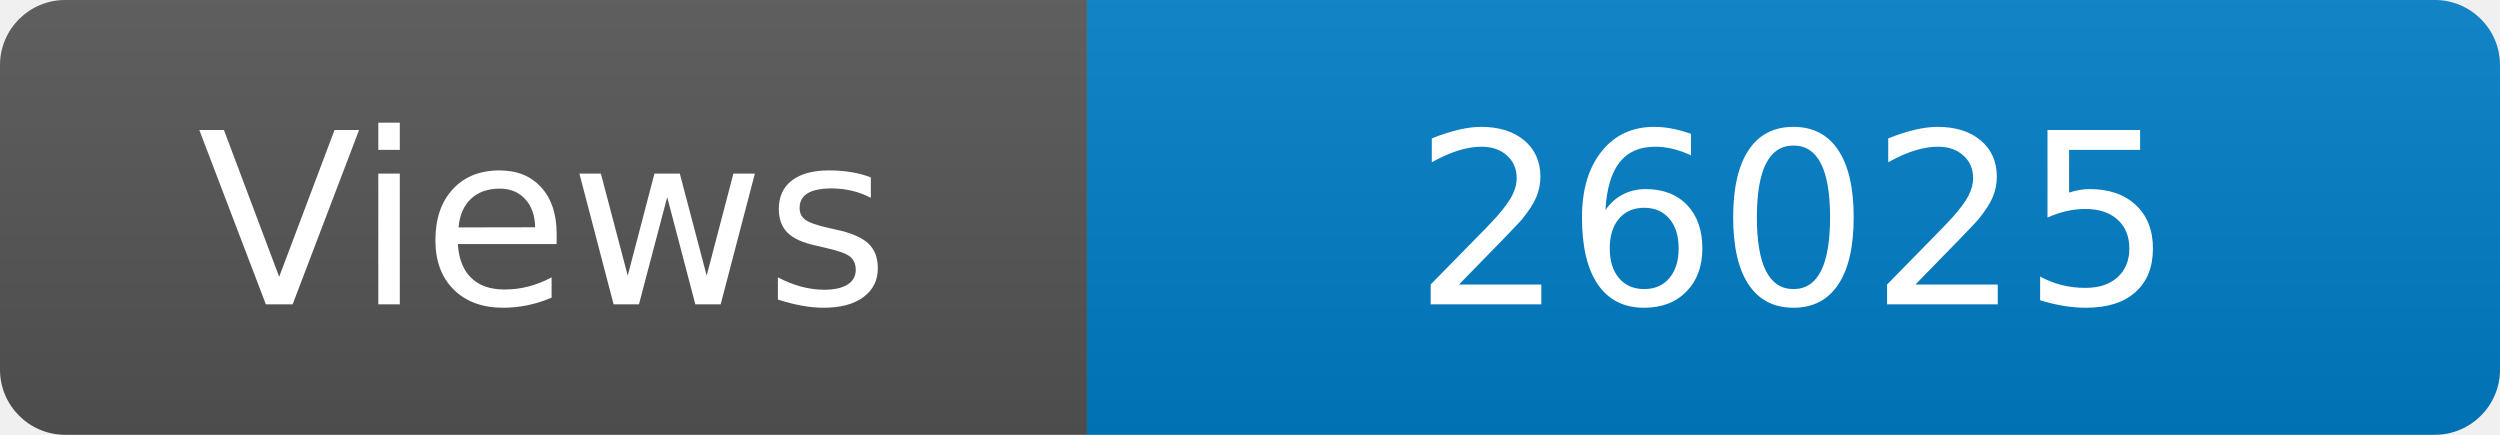
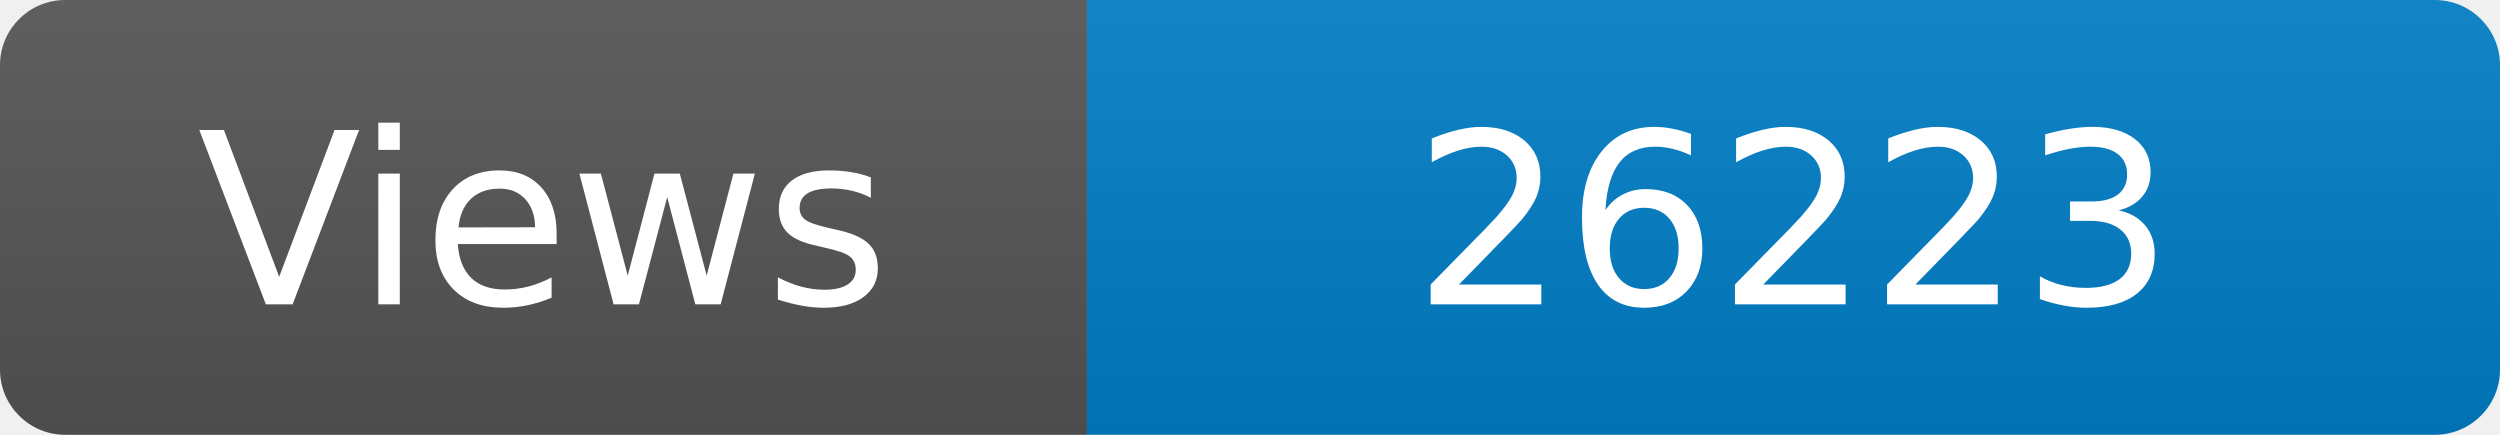
<svg xmlns="http://www.w3.org/2000/svg" width="115" height="20" role="img" aria-label="Maintained?: yes">
  <linearGradient id="s" x2="0" y2="100%">
    <stop offset="0" stop-color="#bbb" stop-opacity=".1" />
    <stop offset="1" stop-opacity=".1" />
  </linearGradient>
  <clipPath id="r">
    <rect width="115" height="20" rx="3" fill="#fff" />
  </clipPath>
  <g clip-path="url(#r)">
    <rect width="50" height="20" fill="#555" />
    <rect x="50" width="160" height="20" fill="#007ec6" />
    <rect width="115" height="20" fill="url(#s)" />
  </g>
  <g fill="#fff" text-anchor="middle" font-family="Verdana,Geneva,DejaVu Sans,sans-serif" font-size="110">
    <text x="250" y="140" transform="scale(.1)" fill="#fff">Views</text>
-     <text x="825" y="140" transform="scale(.1)" fill="#fff">26025</text>
+     <text x="825" y="140" transform="scale(.1)" fill="#fff">26223</text>
  </g>
</svg>
